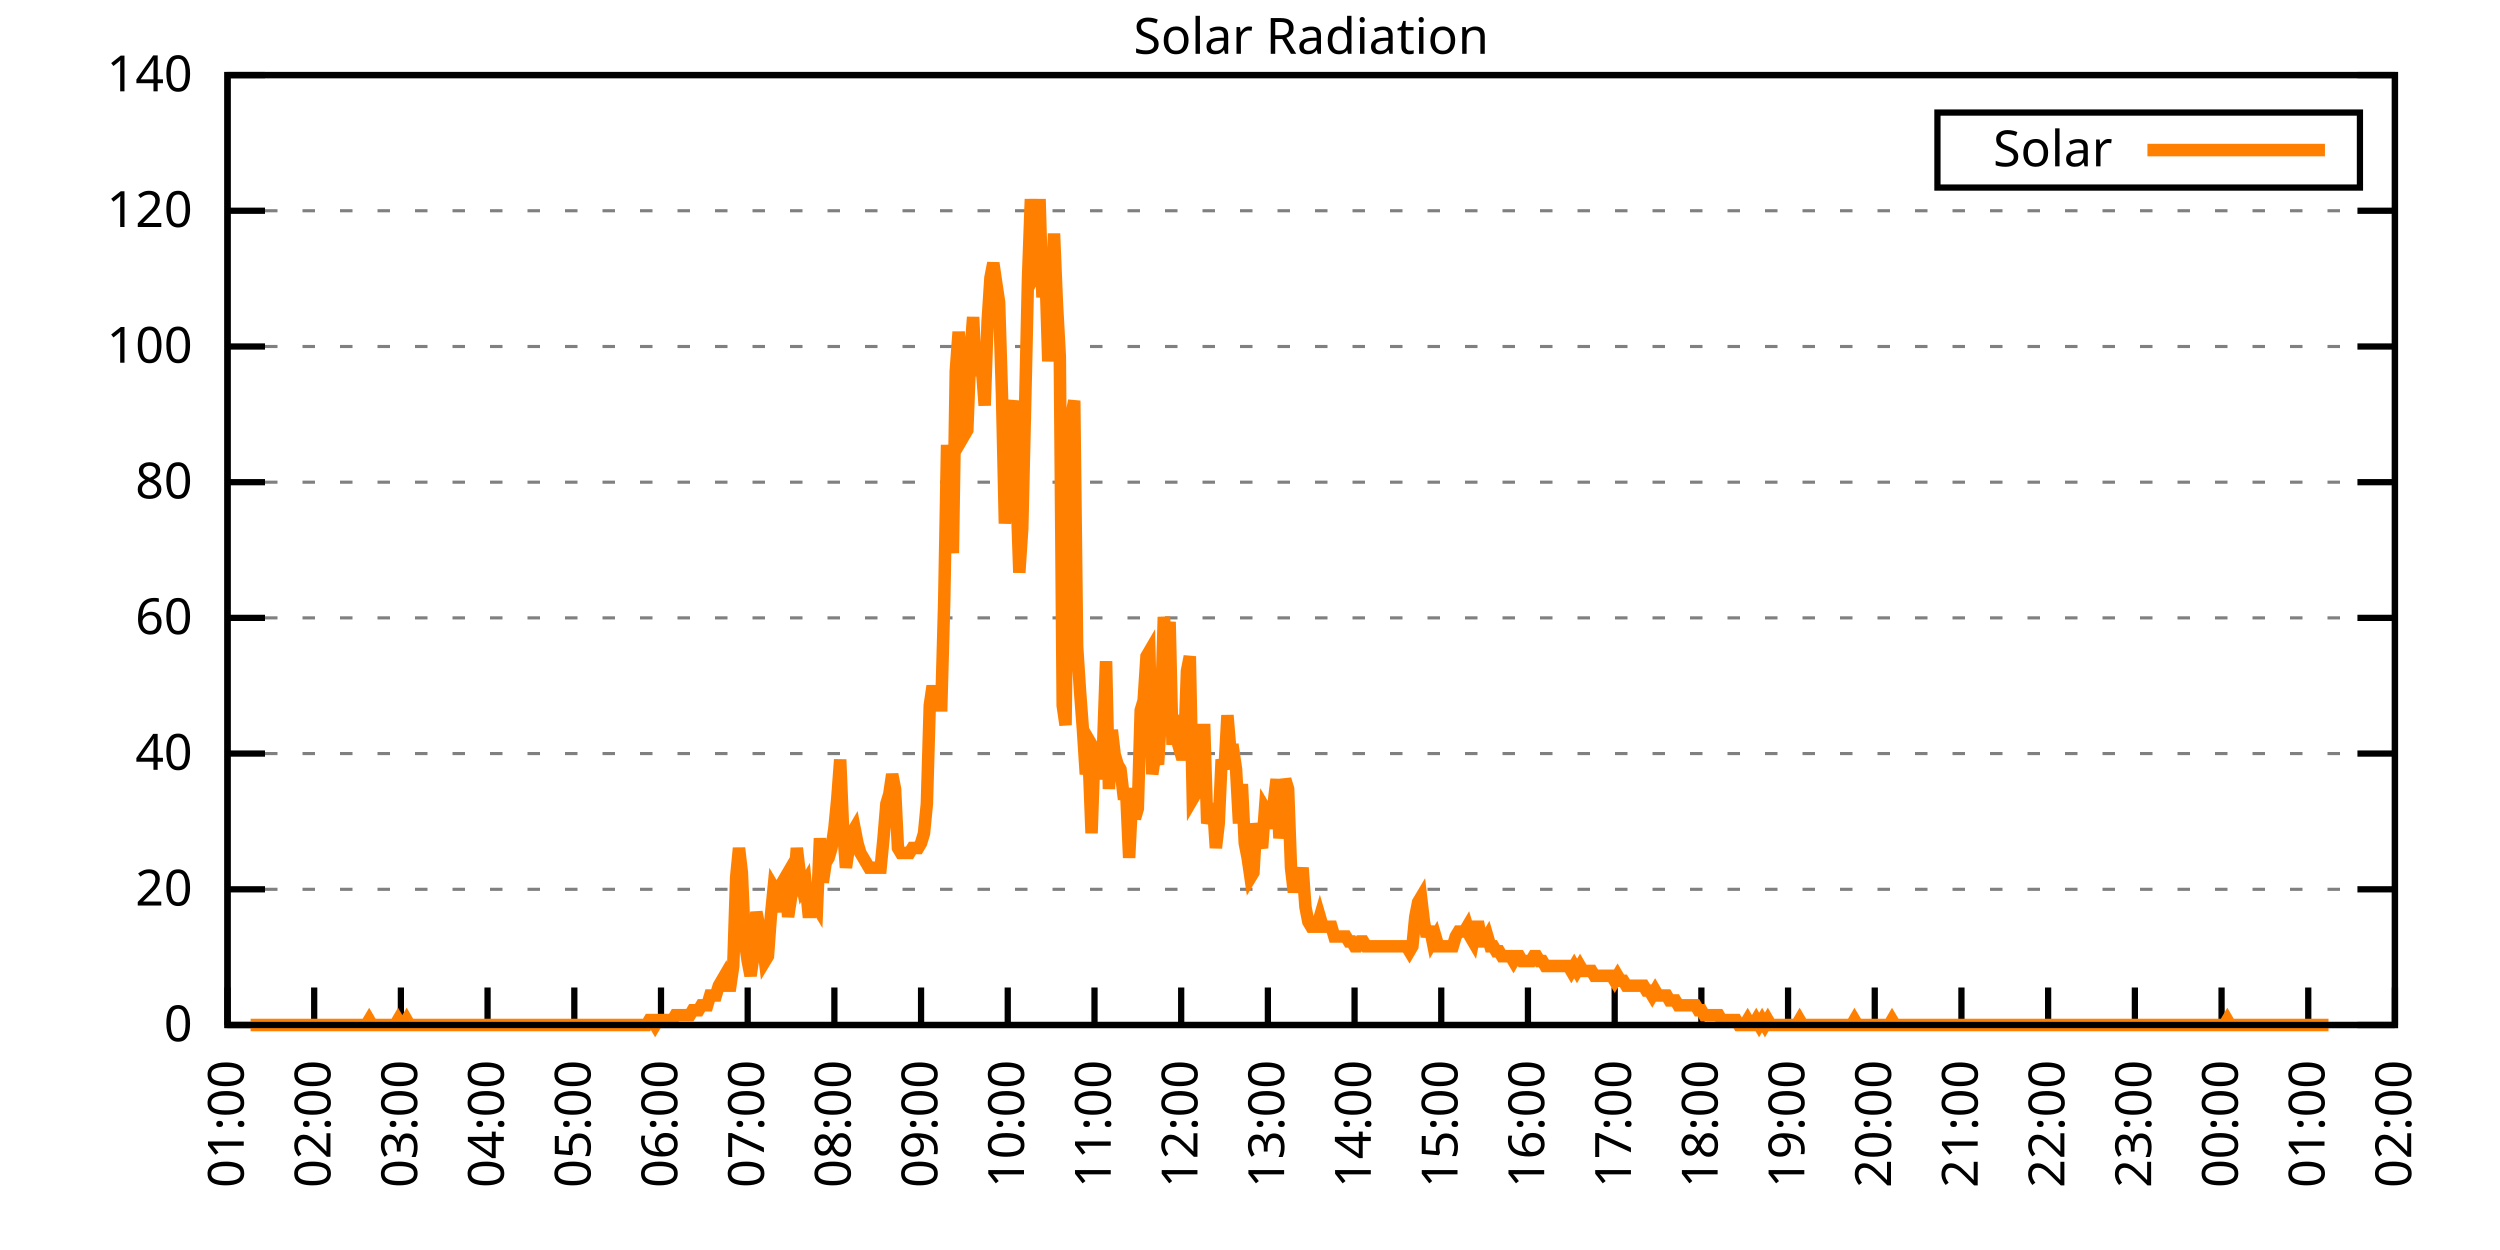
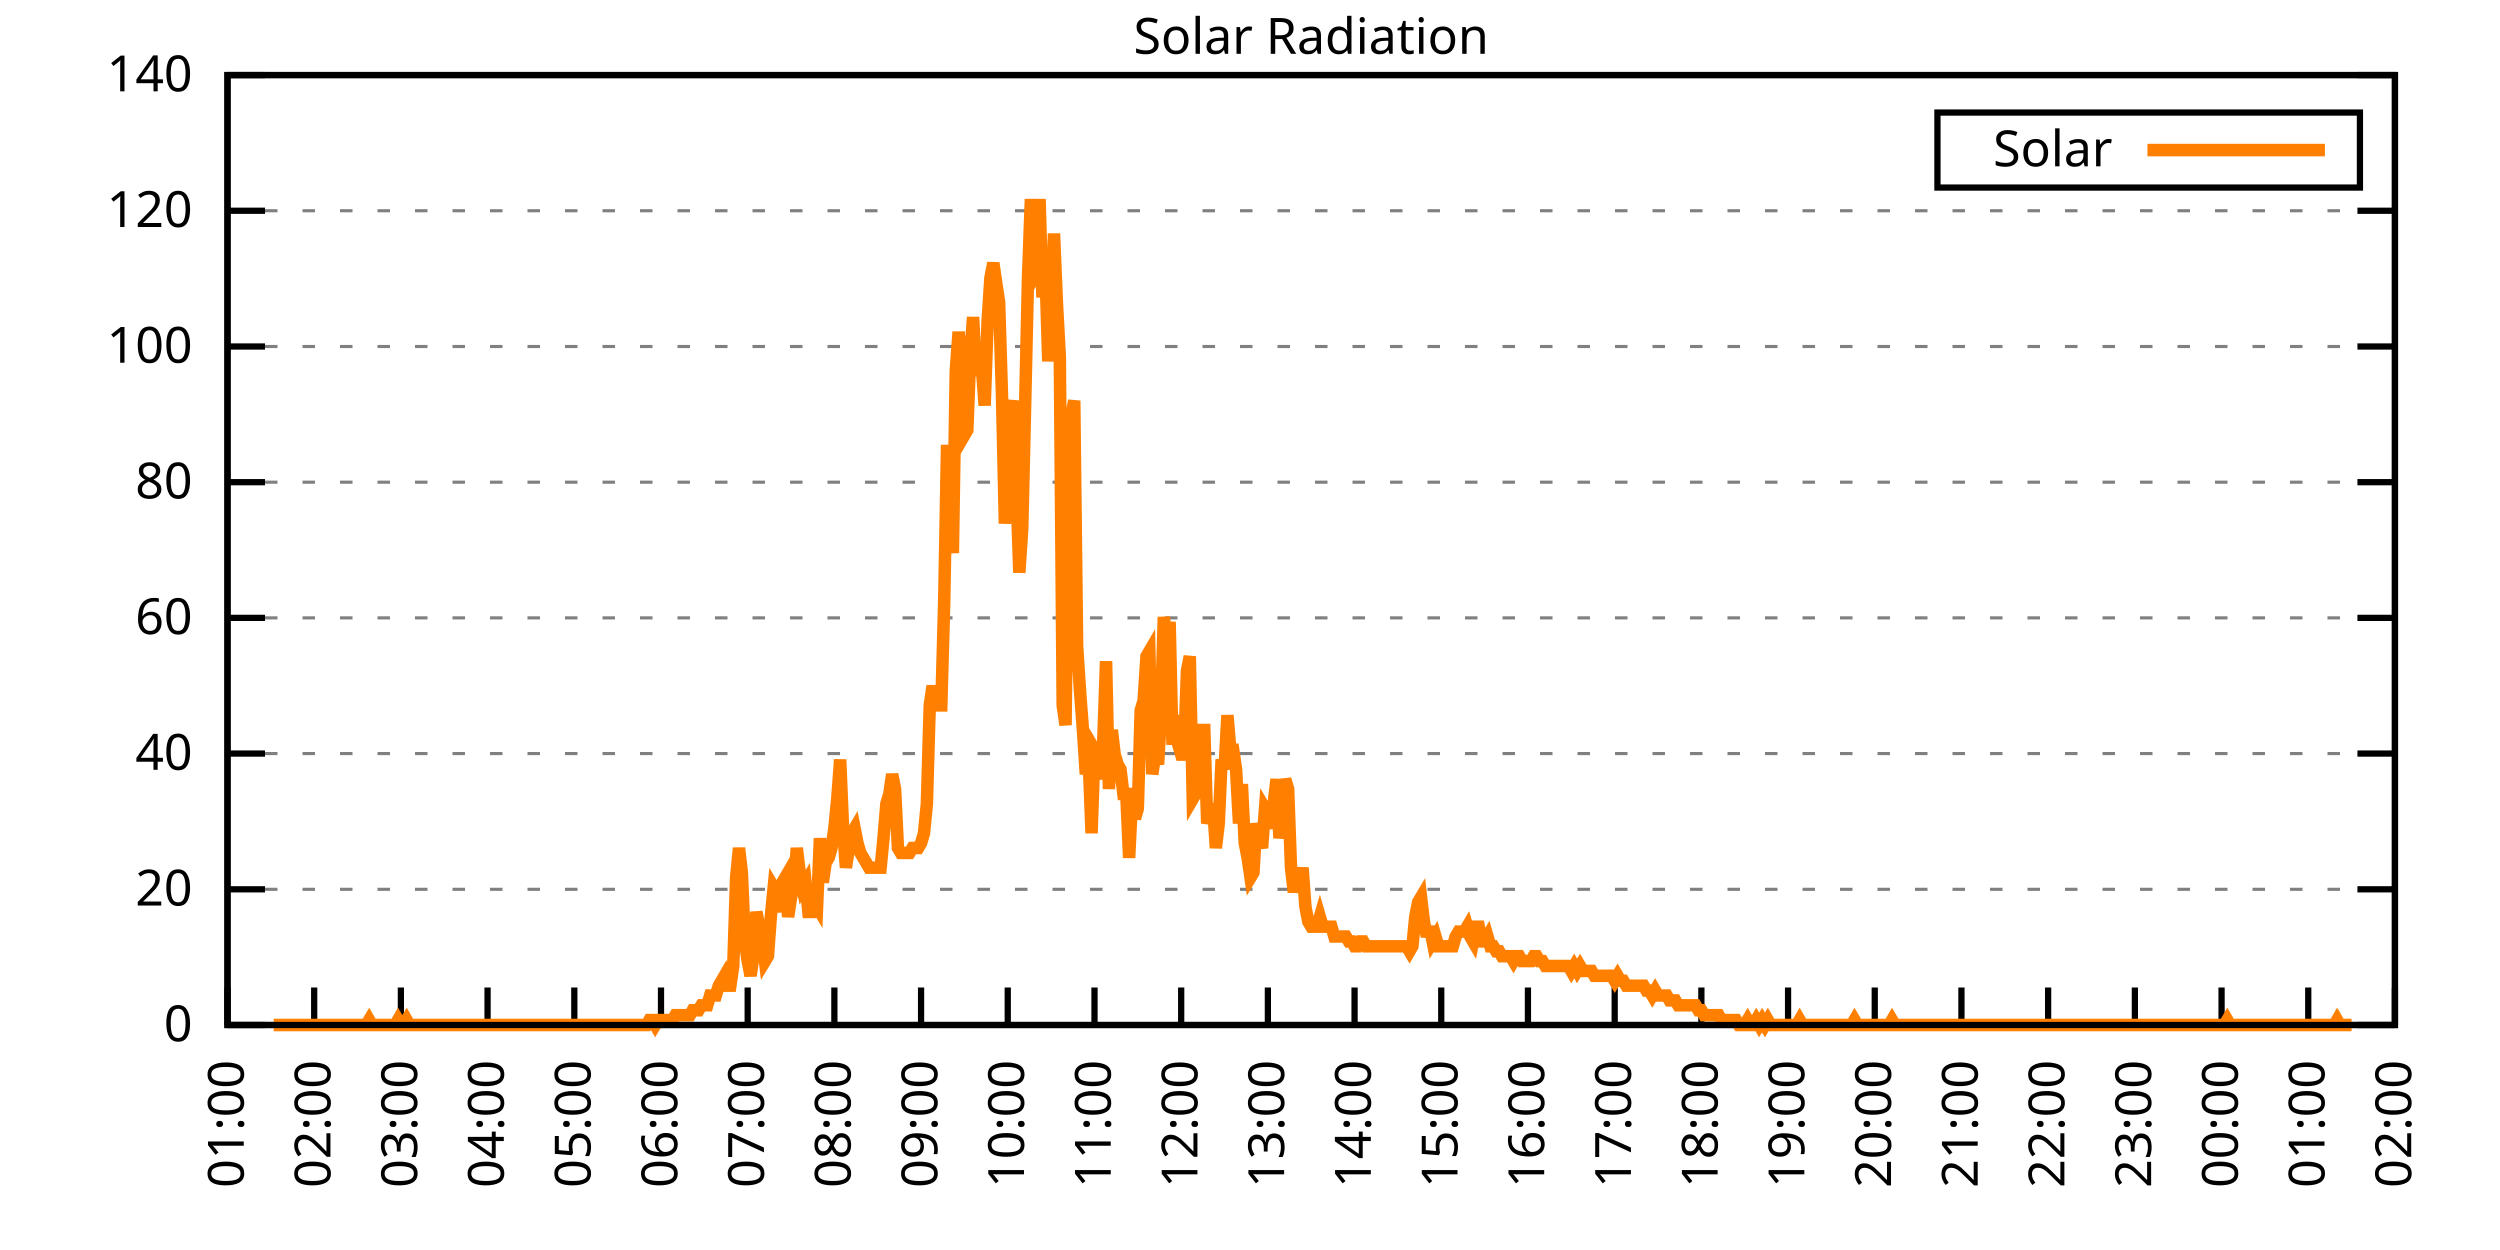
<svg xmlns="http://www.w3.org/2000/svg" xmlns:xlink="http://www.w3.org/1999/xlink" width="400" height="200" viewBox="0 0 400 200">
  <g id="gnuplot_canvas">
    <rect x="0" y="0" width="400" height="200" fill="none" />
    <defs>
      <circle id="gpDot" r="0.5" stroke-width="0.5" stroke="currentColor" />
      <path id="gpPt0" stroke-width="0.333" stroke="currentColor" d="M-1,0 h2 M0,-1 v2" />
      <path id="gpPt1" stroke-width="0.333" stroke="currentColor" d="M-1,-1 L1,1 M1,-1 L-1,1" />
      <path id="gpPt2" stroke-width="0.333" stroke="currentColor" d="M-1,0 L1,0 M0,-1 L0,1 M-1,-1 L1,1 M-1,1 L1,-1" />
      <rect id="gpPt3" stroke-width="0.333" stroke="currentColor" x="-1" y="-1" width="2" height="2" />
      <rect id="gpPt4" stroke-width="0.333" stroke="currentColor" fill="currentColor" x="-1" y="-1" width="2" height="2" />
      <circle id="gpPt5" stroke-width="0.333" stroke="currentColor" cx="0" cy="0" r="1" />
      <use xlink:href="#gpPt5" id="gpPt6" fill="currentColor" stroke="none" />
      <path id="gpPt7" stroke-width="0.333" stroke="currentColor" d="M0,-1.33 L-1.33,0.67 L1.33,0.67 z" />
      <use xlink:href="#gpPt7" id="gpPt8" fill="currentColor" stroke="none" />
      <use xlink:href="#gpPt7" id="gpPt9" stroke="currentColor" transform="rotate(180)" />
      <use xlink:href="#gpPt9" id="gpPt10" fill="currentColor" stroke="none" />
      <use xlink:href="#gpPt3" id="gpPt11" stroke="currentColor" transform="rotate(45)" />
      <use xlink:href="#gpPt11" id="gpPt12" fill="currentColor" stroke="none" />
      <path id="gpPt13" stroke-width="0.333" stroke="currentColor" d="M0,1.330 L1.265,0.411 L0.782,-1.067 L-0.782,-1.076 L-1.265,0.411 z" />
      <use xlink:href="#gpPt13" id="gpPt14" fill="currentColor" stroke="none" />
      <filter id="textbox" filterUnits="objectBoundingBox" x="0" y="0" height="1" width="1">
        <feFlood flood-color="white" flood-opacity="1" result="bgnd" />
        <feComposite in="SourceGraphic" in2="bgnd" operator="atop" />
      </filter>
      <filter id="greybox" filterUnits="objectBoundingBox" x="0" y="0" height="1" width="1">
        <feFlood flood-color="lightgrey" flood-opacity="1" result="grey" />
        <feComposite in="SourceGraphic" in2="grey" operator="atop" />
      </filter>
    </defs>
    <g fill="none" color="white" stroke="currentColor" stroke-width="1.00" stroke-linecap="butt" stroke-linejoin="miter">
</g>
    <g fill="none" color="black" stroke="currentColor" stroke-width="1.00" stroke-linecap="butt" stroke-linejoin="miter">
      <g stroke="none" shape-rendering="crispEdges">
        <polygon fill="rgb(255, 255, 255)" points="36.40,164.00 383.18,164.00 383.18,12.02 36.40,12.02 " />
      </g>
    </g>
    <g fill="none" color="black" stroke="currentColor" stroke-width="1.00" stroke-linecap="butt" stroke-linejoin="miter">
</g>
    <g fill="none" color="black" stroke="black" stroke-width="0.50" stroke-linecap="butt" stroke-linejoin="miter">
</g>
    <g fill="none" color="gray" stroke="currentColor" stroke-width="0.50" stroke-linecap="butt" stroke-linejoin="miter">
      <path stroke="gray" stroke-dasharray="2,4" class="gridline" d="M36.40,164.00 L383.19,164.00  " />
    </g>
    <g fill="none" color="gray" stroke="gray" stroke-width="1.00" stroke-linecap="butt" stroke-linejoin="miter">
</g>
    <g fill="none" color="black" stroke="currentColor" stroke-width="1.00" stroke-linecap="butt" stroke-linejoin="miter">
      <path stroke="black" d="M36.40,164.00 L42.40,164.00 M383.19,164.00 L377.19,164.00  " />
      <g transform="translate(30.80,166.60)" stroke="none" fill="black" font-family="Sans" font-size="8.00" text-anchor="end">
        <text>
          <tspan font-family="Sans"> 0</tspan>
        </text>
      </g>
    </g>
    <g fill="none" color="black" stroke="currentColor" stroke-width="1.00" stroke-linecap="butt" stroke-linejoin="miter">
</g>
    <g fill="none" color="black" stroke="black" stroke-width="0.50" stroke-linecap="butt" stroke-linejoin="miter">
</g>
    <g fill="none" color="gray" stroke="currentColor" stroke-width="0.50" stroke-linecap="butt" stroke-linejoin="miter">
      <path stroke="gray" stroke-dasharray="2,4" class="gridline" d="M36.40,142.29 L383.19,142.29  " />
    </g>
    <g fill="none" color="gray" stroke="gray" stroke-width="1.00" stroke-linecap="butt" stroke-linejoin="miter">
</g>
    <g fill="none" color="black" stroke="currentColor" stroke-width="1.00" stroke-linecap="butt" stroke-linejoin="miter">
      <path stroke="black" d="M36.40,142.29 L42.40,142.29 M383.19,142.29 L377.19,142.29  " />
      <g transform="translate(30.80,144.89)" stroke="none" fill="black" font-family="Sans" font-size="8.00" text-anchor="end">
        <text>
          <tspan font-family="Sans"> 20</tspan>
        </text>
      </g>
    </g>
    <g fill="none" color="black" stroke="currentColor" stroke-width="1.00" stroke-linecap="butt" stroke-linejoin="miter">
</g>
    <g fill="none" color="black" stroke="black" stroke-width="0.50" stroke-linecap="butt" stroke-linejoin="miter">
</g>
    <g fill="none" color="gray" stroke="currentColor" stroke-width="0.50" stroke-linecap="butt" stroke-linejoin="miter">
      <path stroke="gray" stroke-dasharray="2,4" class="gridline" d="M36.40,120.57 L383.19,120.57  " />
    </g>
    <g fill="none" color="gray" stroke="gray" stroke-width="1.00" stroke-linecap="butt" stroke-linejoin="miter">
</g>
    <g fill="none" color="black" stroke="currentColor" stroke-width="1.00" stroke-linecap="butt" stroke-linejoin="miter">
      <path stroke="black" d="M36.40,120.57 L42.40,120.57 M383.19,120.57 L377.19,120.57  " />
      <g transform="translate(30.80,123.17)" stroke="none" fill="black" font-family="Sans" font-size="8.00" text-anchor="end">
        <text>
          <tspan font-family="Sans"> 40</tspan>
        </text>
      </g>
    </g>
    <g fill="none" color="black" stroke="currentColor" stroke-width="1.00" stroke-linecap="butt" stroke-linejoin="miter">
</g>
    <g fill="none" color="black" stroke="black" stroke-width="0.50" stroke-linecap="butt" stroke-linejoin="miter">
</g>
    <g fill="none" color="gray" stroke="currentColor" stroke-width="0.50" stroke-linecap="butt" stroke-linejoin="miter">
      <path stroke="gray" stroke-dasharray="2,4" class="gridline" d="M36.40,98.86 L383.19,98.86  " />
    </g>
    <g fill="none" color="gray" stroke="gray" stroke-width="1.00" stroke-linecap="butt" stroke-linejoin="miter">
</g>
    <g fill="none" color="black" stroke="currentColor" stroke-width="1.00" stroke-linecap="butt" stroke-linejoin="miter">
      <path stroke="black" d="M36.40,98.86 L42.40,98.86 M383.19,98.86 L377.19,98.86  " />
      <g transform="translate(30.80,101.46)" stroke="none" fill="black" font-family="Sans" font-size="8.00" text-anchor="end">
        <text>
          <tspan font-family="Sans"> 60</tspan>
        </text>
      </g>
    </g>
    <g fill="none" color="black" stroke="currentColor" stroke-width="1.00" stroke-linecap="butt" stroke-linejoin="miter">
</g>
    <g fill="none" color="black" stroke="black" stroke-width="0.50" stroke-linecap="butt" stroke-linejoin="miter">
</g>
    <g fill="none" color="gray" stroke="currentColor" stroke-width="0.50" stroke-linecap="butt" stroke-linejoin="miter">
      <path stroke="gray" stroke-dasharray="2,4" class="gridline" d="M36.40,77.15 L383.19,77.15  " />
    </g>
    <g fill="none" color="gray" stroke="gray" stroke-width="1.00" stroke-linecap="butt" stroke-linejoin="miter">
</g>
    <g fill="none" color="black" stroke="currentColor" stroke-width="1.00" stroke-linecap="butt" stroke-linejoin="miter">
      <path stroke="black" d="M36.40,77.15 L42.40,77.15 M383.19,77.15 L377.19,77.15  " />
      <g transform="translate(30.80,79.75)" stroke="none" fill="black" font-family="Sans" font-size="8.00" text-anchor="end">
        <text>
          <tspan font-family="Sans"> 80</tspan>
        </text>
      </g>
    </g>
    <g fill="none" color="black" stroke="currentColor" stroke-width="1.00" stroke-linecap="butt" stroke-linejoin="miter">
</g>
    <g fill="none" color="black" stroke="black" stroke-width="0.50" stroke-linecap="butt" stroke-linejoin="miter">
</g>
    <g fill="none" color="gray" stroke="currentColor" stroke-width="0.50" stroke-linecap="butt" stroke-linejoin="miter">
      <path stroke="gray" stroke-dasharray="2,4" class="gridline" d="M36.40,55.44 L383.19,55.44  " />
    </g>
    <g fill="none" color="gray" stroke="gray" stroke-width="1.00" stroke-linecap="butt" stroke-linejoin="miter">
</g>
    <g fill="none" color="black" stroke="currentColor" stroke-width="1.00" stroke-linecap="butt" stroke-linejoin="miter">
      <path stroke="black" d="M36.40,55.44 L42.40,55.44 M383.19,55.44 L377.19,55.44  " />
      <g transform="translate(30.80,58.04)" stroke="none" fill="black" font-family="Sans" font-size="8.00" text-anchor="end">
        <text>
          <tspan font-family="Sans"> 100</tspan>
        </text>
      </g>
    </g>
    <g fill="none" color="black" stroke="currentColor" stroke-width="1.00" stroke-linecap="butt" stroke-linejoin="miter">
</g>
    <g fill="none" color="black" stroke="black" stroke-width="0.50" stroke-linecap="butt" stroke-linejoin="miter">
</g>
    <g fill="none" color="gray" stroke="currentColor" stroke-width="0.50" stroke-linecap="butt" stroke-linejoin="miter">
      <path stroke="gray" stroke-dasharray="2,4" class="gridline" d="M36.40,33.72 L383.19,33.72  " />
    </g>
    <g fill="none" color="gray" stroke="gray" stroke-width="1.00" stroke-linecap="butt" stroke-linejoin="miter">
</g>
    <g fill="none" color="black" stroke="currentColor" stroke-width="1.00" stroke-linecap="butt" stroke-linejoin="miter">
      <path stroke="black" d="M36.40,33.72 L42.40,33.72 M383.19,33.72 L377.19,33.72  " />
      <g transform="translate(30.80,36.32)" stroke="none" fill="black" font-family="Sans" font-size="8.00" text-anchor="end">
        <text>
          <tspan font-family="Sans"> 120</tspan>
        </text>
      </g>
    </g>
    <g fill="none" color="black" stroke="currentColor" stroke-width="1.00" stroke-linecap="butt" stroke-linejoin="miter">
</g>
    <g fill="none" color="black" stroke="black" stroke-width="0.50" stroke-linecap="butt" stroke-linejoin="miter">
</g>
    <g fill="none" color="gray" stroke="currentColor" stroke-width="0.50" stroke-linecap="butt" stroke-linejoin="miter">
      <path stroke="gray" stroke-dasharray="2,4" class="gridline" d="M36.40,12.01 L383.19,12.01  " />
    </g>
    <g fill="none" color="gray" stroke="gray" stroke-width="1.00" stroke-linecap="butt" stroke-linejoin="miter">
</g>
    <g fill="none" color="black" stroke="currentColor" stroke-width="1.00" stroke-linecap="butt" stroke-linejoin="miter">
      <path stroke="black" d="M36.40,12.01 L42.40,12.01 M383.19,12.01 L377.19,12.01  " />
      <g transform="translate(30.80,14.61)" stroke="none" fill="black" font-family="Sans" font-size="8.00" text-anchor="end">
        <text>
          <tspan font-family="Sans"> 140</tspan>
        </text>
      </g>
    </g>
    <g fill="none" color="black" stroke="currentColor" stroke-width="1.00" stroke-linecap="butt" stroke-linejoin="miter">
      <path stroke="black" d="M36.40,164.00 L36.40,158.00  " />
      <g transform="translate(39.00,169.60) rotate(270.00)" stroke="none" fill="black" font-family="Sans" font-size="8.00" text-anchor="end">
        <text>
          <tspan font-family="Sans">01:00</tspan>
        </text>
      </g>
    </g>
    <g fill="none" color="black" stroke="currentColor" stroke-width="1.00" stroke-linecap="butt" stroke-linejoin="miter">
      <path stroke="black" d="M50.27,164.00 L50.27,158.00  " />
      <g transform="translate(52.87,169.60) rotate(270.00)" stroke="none" fill="black" font-family="Sans" font-size="8.00" text-anchor="end">
        <text>
          <tspan font-family="Sans">02:00</tspan>
        </text>
      </g>
    </g>
    <g fill="none" color="black" stroke="currentColor" stroke-width="1.00" stroke-linecap="butt" stroke-linejoin="miter">
      <path stroke="black" d="M64.14,164.00 L64.14,158.00  " />
      <g transform="translate(66.74,169.60) rotate(270.00)" stroke="none" fill="black" font-family="Sans" font-size="8.00" text-anchor="end">
        <text>
          <tspan font-family="Sans">03:00</tspan>
        </text>
      </g>
    </g>
    <g fill="none" color="black" stroke="currentColor" stroke-width="1.00" stroke-linecap="butt" stroke-linejoin="miter">
      <path stroke="black" d="M78.01,164.00 L78.01,158.00  " />
      <g transform="translate(80.61,169.60) rotate(270.00)" stroke="none" fill="black" font-family="Sans" font-size="8.00" text-anchor="end">
        <text>
          <tspan font-family="Sans">04:00</tspan>
        </text>
      </g>
    </g>
    <g fill="none" color="black" stroke="currentColor" stroke-width="1.00" stroke-linecap="butt" stroke-linejoin="miter">
      <path stroke="black" d="M91.89,164.00 L91.89,158.00  " />
      <g transform="translate(94.49,169.60) rotate(270.00)" stroke="none" fill="black" font-family="Sans" font-size="8.00" text-anchor="end">
        <text>
          <tspan font-family="Sans">05:00</tspan>
        </text>
      </g>
    </g>
    <g fill="none" color="black" stroke="currentColor" stroke-width="1.00" stroke-linecap="butt" stroke-linejoin="miter">
      <path stroke="black" d="M105.76,164.00 L105.76,158.00  " />
      <g transform="translate(108.36,169.60) rotate(270.00)" stroke="none" fill="black" font-family="Sans" font-size="8.00" text-anchor="end">
        <text>
          <tspan font-family="Sans">06:00</tspan>
        </text>
      </g>
    </g>
    <g fill="none" color="black" stroke="currentColor" stroke-width="1.00" stroke-linecap="butt" stroke-linejoin="miter">
      <path stroke="black" d="M119.63,164.00 L119.63,158.00  " />
      <g transform="translate(122.23,169.60) rotate(270.00)" stroke="none" fill="black" font-family="Sans" font-size="8.00" text-anchor="end">
        <text>
          <tspan font-family="Sans">07:00</tspan>
        </text>
      </g>
    </g>
    <g fill="none" color="black" stroke="currentColor" stroke-width="1.00" stroke-linecap="butt" stroke-linejoin="miter">
      <path stroke="black" d="M133.50,164.00 L133.50,158.00  " />
      <g transform="translate(136.10,169.60) rotate(270.00)" stroke="none" fill="black" font-family="Sans" font-size="8.00" text-anchor="end">
        <text>
          <tspan font-family="Sans">08:00</tspan>
        </text>
      </g>
    </g>
    <g fill="none" color="black" stroke="currentColor" stroke-width="1.00" stroke-linecap="butt" stroke-linejoin="miter">
      <path stroke="black" d="M147.37,164.00 L147.37,158.00  " />
      <g transform="translate(149.97,169.60) rotate(270.00)" stroke="none" fill="black" font-family="Sans" font-size="8.00" text-anchor="end">
        <text>
          <tspan font-family="Sans">09:00</tspan>
        </text>
      </g>
    </g>
    <g fill="none" color="black" stroke="currentColor" stroke-width="1.00" stroke-linecap="butt" stroke-linejoin="miter">
      <path stroke="black" d="M161.24,164.00 L161.24,158.00  " />
      <g transform="translate(163.84,169.60) rotate(270.00)" stroke="none" fill="black" font-family="Sans" font-size="8.00" text-anchor="end">
        <text>
          <tspan font-family="Sans">10:00</tspan>
        </text>
      </g>
    </g>
    <g fill="none" color="black" stroke="currentColor" stroke-width="1.00" stroke-linecap="butt" stroke-linejoin="miter">
      <path stroke="black" d="M175.12,164.00 L175.12,158.00  " />
      <g transform="translate(177.72,169.60) rotate(270.00)" stroke="none" fill="black" font-family="Sans" font-size="8.00" text-anchor="end">
        <text>
          <tspan font-family="Sans">11:00</tspan>
        </text>
      </g>
    </g>
    <g fill="none" color="black" stroke="currentColor" stroke-width="1.00" stroke-linecap="butt" stroke-linejoin="miter">
      <path stroke="black" d="M188.99,164.00 L188.99,158.00  " />
      <g transform="translate(191.59,169.60) rotate(270.00)" stroke="none" fill="black" font-family="Sans" font-size="8.00" text-anchor="end">
        <text>
          <tspan font-family="Sans">12:00</tspan>
        </text>
      </g>
    </g>
    <g fill="none" color="black" stroke="currentColor" stroke-width="1.00" stroke-linecap="butt" stroke-linejoin="miter">
      <path stroke="black" d="M202.86,164.00 L202.86,158.00  " />
      <g transform="translate(205.46,169.60) rotate(270.00)" stroke="none" fill="black" font-family="Sans" font-size="8.00" text-anchor="end">
        <text>
          <tspan font-family="Sans">13:00</tspan>
        </text>
      </g>
    </g>
    <g fill="none" color="black" stroke="currentColor" stroke-width="1.00" stroke-linecap="butt" stroke-linejoin="miter">
      <path stroke="black" d="M216.73,164.00 L216.73,158.00  " />
      <g transform="translate(219.33,169.60) rotate(270.00)" stroke="none" fill="black" font-family="Sans" font-size="8.00" text-anchor="end">
        <text>
          <tspan font-family="Sans">14:00</tspan>
        </text>
      </g>
    </g>
    <g fill="none" color="black" stroke="currentColor" stroke-width="1.00" stroke-linecap="butt" stroke-linejoin="miter">
      <path stroke="black" d="M230.60,164.00 L230.60,158.00  " />
      <g transform="translate(233.20,169.60) rotate(270.00)" stroke="none" fill="black" font-family="Sans" font-size="8.00" text-anchor="end">
        <text>
          <tspan font-family="Sans">15:00</tspan>
        </text>
      </g>
    </g>
    <g fill="none" color="black" stroke="currentColor" stroke-width="1.00" stroke-linecap="butt" stroke-linejoin="miter">
      <path stroke="black" d="M244.47,164.00 L244.47,158.00  " />
      <g transform="translate(247.07,169.60) rotate(270.00)" stroke="none" fill="black" font-family="Sans" font-size="8.00" text-anchor="end">
        <text>
          <tspan font-family="Sans">16:00</tspan>
        </text>
      </g>
    </g>
    <g fill="none" color="black" stroke="currentColor" stroke-width="1.00" stroke-linecap="butt" stroke-linejoin="miter">
      <path stroke="black" d="M258.35,164.00 L258.35,158.00  " />
      <g transform="translate(260.95,169.60) rotate(270.00)" stroke="none" fill="black" font-family="Sans" font-size="8.00" text-anchor="end">
        <text>
          <tspan font-family="Sans">17:00</tspan>
        </text>
      </g>
    </g>
    <g fill="none" color="black" stroke="currentColor" stroke-width="1.00" stroke-linecap="butt" stroke-linejoin="miter">
      <path stroke="black" d="M272.22,164.00 L272.22,158.00  " />
      <g transform="translate(274.82,169.60) rotate(270.00)" stroke="none" fill="black" font-family="Sans" font-size="8.00" text-anchor="end">
        <text>
          <tspan font-family="Sans">18:00</tspan>
        </text>
      </g>
    </g>
    <g fill="none" color="black" stroke="currentColor" stroke-width="1.00" stroke-linecap="butt" stroke-linejoin="miter">
      <path stroke="black" d="M286.09,164.00 L286.09,158.00  " />
      <g transform="translate(288.69,169.60) rotate(270.00)" stroke="none" fill="black" font-family="Sans" font-size="8.00" text-anchor="end">
        <text>
          <tspan font-family="Sans">19:00</tspan>
        </text>
      </g>
    </g>
    <g fill="none" color="black" stroke="currentColor" stroke-width="1.00" stroke-linecap="butt" stroke-linejoin="miter">
      <path stroke="black" d="M299.96,164.00 L299.96,158.00  " />
      <g transform="translate(302.56,169.60) rotate(270.00)" stroke="none" fill="black" font-family="Sans" font-size="8.00" text-anchor="end">
        <text>
          <tspan font-family="Sans">20:00</tspan>
        </text>
      </g>
    </g>
    <g fill="none" color="black" stroke="currentColor" stroke-width="1.00" stroke-linecap="butt" stroke-linejoin="miter">
      <path stroke="black" d="M313.83,164.00 L313.83,158.00  " />
      <g transform="translate(316.43,169.60) rotate(270.00)" stroke="none" fill="black" font-family="Sans" font-size="8.00" text-anchor="end">
        <text>
          <tspan font-family="Sans">21:00</tspan>
        </text>
      </g>
    </g>
    <g fill="none" color="black" stroke="currentColor" stroke-width="1.00" stroke-linecap="butt" stroke-linejoin="miter">
      <path stroke="black" d="M327.70,164.00 L327.70,158.00  " />
      <g transform="translate(330.30,169.60) rotate(270.00)" stroke="none" fill="black" font-family="Sans" font-size="8.00" text-anchor="end">
        <text>
          <tspan font-family="Sans">22:00</tspan>
        </text>
      </g>
    </g>
    <g fill="none" color="black" stroke="currentColor" stroke-width="1.00" stroke-linecap="butt" stroke-linejoin="miter">
      <path stroke="black" d="M341.58,164.00 L341.58,158.00  " />
      <g transform="translate(344.18,169.60) rotate(270.00)" stroke="none" fill="black" font-family="Sans" font-size="8.00" text-anchor="end">
        <text>
          <tspan font-family="Sans">23:00</tspan>
        </text>
      </g>
    </g>
    <g fill="none" color="black" stroke="currentColor" stroke-width="1.00" stroke-linecap="butt" stroke-linejoin="miter">
      <path stroke="black" d="M355.45,164.00 L355.45,158.00  " />
      <g transform="translate(358.05,169.60) rotate(270.00)" stroke="none" fill="black" font-family="Sans" font-size="8.00" text-anchor="end">
        <text>
          <tspan font-family="Sans">00:00</tspan>
        </text>
      </g>
    </g>
    <g fill="none" color="black" stroke="currentColor" stroke-width="1.00" stroke-linecap="butt" stroke-linejoin="miter">
      <path stroke="black" d="M369.32,164.00 L369.32,158.00  " />
      <g transform="translate(371.92,169.60) rotate(270.00)" stroke="none" fill="black" font-family="Sans" font-size="8.00" text-anchor="end">
        <text>
          <tspan font-family="Sans">01:00</tspan>
        </text>
      </g>
    </g>
    <g fill="none" color="black" stroke="currentColor" stroke-width="1.00" stroke-linecap="butt" stroke-linejoin="miter">
      <path stroke="black" d="M383.19,164.00 L383.19,158.00  " />
      <g transform="translate(385.79,169.60) rotate(270.00)" stroke="none" fill="black" font-family="Sans" font-size="8.00" text-anchor="end">
        <text>
          <tspan font-family="Sans">02:00</tspan>
        </text>
      </g>
    </g>
    <g fill="none" color="black" stroke="currentColor" stroke-width="1.00" stroke-linecap="butt" stroke-linejoin="miter">
</g>
    <g fill="none" color="black" stroke="currentColor" stroke-width="1.00" stroke-linecap="butt" stroke-linejoin="miter">
      <path stroke="black" d="M36.40,12.01 L36.40,164.00 L383.19,164.00 L383.19,12.01 L36.40,12.01 Z  " />
    </g>
    <g fill="none" color="black" stroke="currentColor" stroke-width="1.00" stroke-linecap="butt" stroke-linejoin="miter">
</g>
    <g fill="none" color="black" stroke="currentColor" stroke-width="1.00" stroke-linecap="butt" stroke-linejoin="miter">
      <path stroke="black" d="M309.99,30.01 L309.99,18.01 L377.59,18.01 L377.59,30.01 L309.99,30.01 Z  " />
    </g>
    <g id="Solar_Radiation_plot_1">
      <g fill="none" color="white" stroke="black" stroke-width="2.00" stroke-linecap="butt" stroke-linejoin="miter">
</g>
      <g fill="none" color="black" stroke="currentColor" stroke-width="2.00" stroke-linecap="butt" stroke-linejoin="miter">
        <g transform="translate(337.99,26.61)" stroke="none" fill="black" font-family="Sans" font-size="8.00" text-anchor="end">
          <text>
            <tspan font-family="Sans">Solar</tspan>
          </text>
        </g>
      </g>
      <g fill="none" color="black" stroke="currentColor" stroke-width="2.00" stroke-linecap="butt" stroke-linejoin="miter">
-         <path stroke="rgb(255, 127,   0)" d="M343.59,24.01 L371.99,24.01 M40.10,164.00 L40.56,164.00 L41.02,164.00 L41.49,164.00 L41.95,164.00 L42.41,164.00   L42.87,164.00 L43.34,164.00 L43.80,164.00 L44.26,164.00 L44.72,164.00 L45.19,164.00 L45.65,164.00 L46.11,164.00   L46.57,164.00 L47.03,164.00 L47.50,164.00 L47.96,164.00 L48.42,164.00 L48.88,164.00 L49.35,164.00 L49.81,164.00   L50.27,164.00 L50.73,164.00 L51.20,164.00 L51.66,164.00 L52.12,164.00 L52.58,164.00 L53.05,164.00 L53.51,164.00   L53.97,164.00 L54.43,164.00 L54.90,164.00 L55.36,164.00 L55.82,164.00 L56.28,164.00 L56.75,164.00 L57.21,164.00   L57.67,164.00 L58.13,164.00 L58.59,164.00 L59.06,163.21 L59.52,164.00 L59.98,164.00 L60.44,164.00 L60.91,164.00   L61.37,164.00 L61.83,164.00 L62.29,164.00 L62.76,164.00 L63.22,164.00 L63.68,163.21 L64.14,164.00 L64.61,164.00   L65.07,163.21 L65.53,164.00 L65.99,164.00 L66.46,164.00 L66.92,164.00 L67.38,164.00 L67.84,164.00 L68.30,164.00   L68.77,164.00 L69.23,164.00 L69.69,164.00 L70.15,164.00 L70.62,164.00 L71.08,164.00 L71.54,164.00 L72.00,164.00   L72.47,164.00 L72.93,164.00 L73.39,164.00 L73.85,164.00 L74.32,164.00 L74.78,164.00 L75.24,164.00 L75.70,164.00   L76.17,164.00 L76.63,164.00 L77.09,164.00 L77.55,164.00 L78.01,164.00 L78.48,164.00 L78.94,164.00 L79.40,164.00   L79.86,164.00 L80.33,164.00 L80.79,164.00 L81.25,164.00 L81.71,164.00 L82.18,164.00 L82.64,164.00 L83.10,164.00   L83.56,164.00 L84.03,164.00 L84.49,164.00 L84.95,164.00 L85.41,164.00 L85.88,164.00 L86.34,164.00 L86.80,164.00   L87.26,164.00 L87.72,164.00 L88.19,164.00 L88.65,164.00 L89.11,164.00 L89.57,164.00 L90.04,164.00 L90.50,164.00   L90.96,164.00 L91.42,164.00 L91.89,164.00 L92.35,164.00 L92.81,164.00 L93.27,164.00 L93.74,164.00 L94.20,164.00   L94.66,164.00 L95.12,164.00 L95.59,164.00 L96.05,164.00 L96.51,164.00 L96.97,164.00 L97.44,164.00 L97.90,164.00   L98.36,164.00 L98.82,164.00 L99.28,164.00 L99.75,164.00 L100.21,164.00 L100.67,164.00 L101.13,164.00 L101.60,164.00   L102.06,164.00 L102.52,164.00 L102.98,164.00 L103.45,164.00 L103.91,163.21 L104.37,163.21 L104.83,164.00 L105.30,163.21   L105.76,163.21 L106.22,163.21 L106.68,163.21 L107.15,163.21 L107.61,163.21 L108.07,162.43 L108.53,162.43 L108.99,162.43   L109.46,162.43 L109.92,162.43 L110.38,162.43 L110.84,161.64 L111.31,161.64 L111.77,161.64 L112.23,160.85 L112.69,160.85   L113.16,160.85 L113.62,159.28 L114.08,159.28 L114.54,159.28 L115.01,157.71 L115.47,156.92 L115.93,156.13 L116.39,157.71   L116.86,157.71 L117.32,154.56 L117.78,140.40 L118.24,135.68 L118.70,139.62 L119.17,150.63 L119.63,153.77 L120.09,156.13   L120.55,152.99 L121.02,145.91 L121.48,148.27 L121.94,149.84 L122.40,153.77 L122.87,152.99 L123.33,146.70 L123.79,141.98   L124.25,142.76 L124.72,145.91 L125.18,141.19 L125.64,140.40 L126.10,146.70 L126.57,143.55 L127.03,141.98 L127.49,135.68   L127.95,139.62 L128.41,141.98 L128.88,141.19 L129.34,145.91 L129.80,145.91 L130.26,144.34 L130.73,145.12 L131.19,134.11   L131.65,141.19 L132.11,138.04 L132.58,137.26 L133.04,135.68 L133.50,132.54 L133.96,127.82 L134.43,121.52 L134.89,132.54   L135.35,138.83 L135.81,135.68 L136.28,133.32 L136.74,132.54 L137.20,134.90 L137.66,136.47 L138.13,137.26 L138.59,138.04   L139.05,138.83 L139.51,138.83 L139.97,138.83 L140.44,138.83 L140.90,138.83 L141.36,134.11 L141.82,128.60 L142.29,127.03   L142.75,123.88 L143.21,126.24 L143.67,135.68 L144.14,136.47 L144.60,136.47 L145.06,136.47 L145.52,136.47 L145.99,135.68   L146.45,135.68 L146.91,135.68 L147.37,134.90 L147.84,133.32 L148.30,128.60 L148.76,112.87 L149.22,109.73 L149.68,112.87   L150.15,112.87 L150.61,112.87 L151.07,96.35 L151.53,71.18 L152.00,82.98 L152.46,88.49 L152.92,59.38 L153.38,53.09   L153.85,58.60 L154.31,69.61 L154.77,68.82 L155.23,57.02 L155.70,50.73 L156.16,60.17 L156.62,55.45 L157.08,58.60   L157.55,64.89 L158.01,51.52 L158.47,44.44 L158.93,42.08 L159.39,45.23 L159.86,48.37 L160.32,63.32 L160.78,83.77   L161.24,77.48 L161.71,66.46 L162.17,64.10 L162.63,78.26 L163.09,91.63 L163.56,84.55 L164.02,64.89 L164.48,44.44   L164.94,31.85 L165.41,44.44 L165.87,43.65 L166.33,31.85 L166.79,47.58 L167.26,42.87 L167.72,57.81 L168.18,50.73   L168.64,37.36 L169.10,48.37 L169.57,57.02 L170.03,112.87 L170.49,116.02 L170.95,75.90 L171.42,66.46 L171.88,64.10   L172.34,103.43 L172.80,110.51 L173.27,116.80 L173.73,123.88 L174.19,121.52 L174.65,133.32 L175.12,119.95 L175.58,120.74   L176.04,124.67 L176.50,119.16 L176.97,105.79 L177.43,126.24 L177.89,116.80 L178.35,120.74 L178.82,122.31 L179.28,123.10   L179.74,127.03 L180.20,127.03 L180.66,137.26 L181.13,127.82 L181.59,130.96 L182.05,129.39 L182.51,113.66 L182.98,112.09   L183.44,105.01 L183.90,104.22 L184.36,123.88 L184.83,120.74 L185.29,122.31 L185.75,114.44 L186.21,98.71 L186.68,103.43   L187.14,99.50 L187.60,119.16 L188.06,114.44 L188.53,119.16 L188.99,120.74 L189.45,120.74 L189.91,107.37 L190.37,105.01   L190.84,127.82 L191.30,127.03 L191.76,116.80 L192.22,116.80 L192.69,116.80 L193.15,131.75 L193.61,130.18 L194.07,128.60   L194.54,135.68 L195.00,131.75 L195.46,121.52 L195.92,123.10 L196.39,114.44 L196.85,119.95 L197.31,119.95 L197.77,123.10   L198.24,131.75 L198.70,125.46 L199.16,134.90 L199.62,137.26 L200.08,140.40 L200.55,139.62 L201.01,131.75 L201.47,134.11   L201.93,135.68 L202.40,129.39 L202.86,130.18 L203.32,132.54 L203.78,128.60 L204.25,124.67 L204.71,134.11 L205.17,130.96   L205.63,124.67 L206.10,126.24 L206.56,138.83 L207.02,142.76 L207.48,139.62 L207.95,141.98 L208.41,138.83 L208.87,145.12   L209.33,147.48 L209.80,148.27 L210.26,148.27 L210.72,148.27 L211.18,146.70 L211.64,148.27 L212.11,148.27 L212.57,148.27   L213.03,148.27 L213.49,149.84 L213.96,149.84 L214.42,149.84 L214.88,149.84 L215.34,149.84 L215.81,150.63 L216.27,150.63   L216.73,151.41 L217.19,151.41 L217.66,150.63 L218.12,150.63 L218.58,151.41 L219.04,151.41 L219.51,151.41 L219.97,151.41   L220.43,151.41 L220.89,151.41 L221.35,151.41 L221.82,151.41 L222.28,151.41 L222.74,151.41 L223.20,151.41 L223.67,151.41   L224.13,151.41 L224.59,151.41 L225.05,151.41 L225.52,152.20 L225.98,151.41 L226.44,146.70 L226.90,144.34 L227.37,143.55   L227.83,147.48 L228.29,149.84 L228.75,148.27 L229.22,150.63 L229.68,149.84 L230.14,151.41 L230.60,151.41 L231.06,151.41   L231.53,151.41 L231.99,151.41 L232.45,151.41 L232.91,149.84 L233.38,149.05 L233.84,149.05 L234.30,149.05 L234.76,148.27   L235.23,149.84 L235.69,150.63 L236.15,148.27 L236.61,148.27 L237.08,150.63 L237.54,150.63 L238.00,149.84 L238.46,151.41   L238.93,151.41 L239.39,152.20 L239.85,152.20 L240.31,152.99 L240.77,152.99 L241.24,152.99 L241.70,152.99 L242.16,153.77   L242.62,152.99 L243.09,152.99 L243.55,153.77 L244.01,153.77 L244.47,153.77 L244.94,153.77 L245.40,152.99 L245.86,152.99   L246.32,153.77 L246.79,153.77 L247.25,154.56 L247.71,154.56 L248.17,154.56 L248.64,154.56 L249.10,154.56 L249.56,154.56   L250.02,154.56 L250.49,154.56 L250.95,154.56 L251.41,155.35 L251.87,154.56 L252.33,155.35 L252.80,154.56 L253.26,155.35   L253.72,155.35 L254.18,155.35 L254.65,155.35 L255.11,156.13 L255.57,156.13 L256.03,156.13 L256.50,156.13 L256.96,156.13   L257.42,156.13 L257.88,156.13 L258.35,156.92 L258.81,156.13 L259.27,156.92 L259.73,156.92 L260.20,157.71 L260.66,157.71   L261.12,157.71 L261.58,157.71 L262.04,157.71 L262.51,157.71 L262.97,157.71 L263.43,158.49 L263.89,158.49 L264.36,159.28   L264.82,158.49 L265.28,159.28 L265.74,159.28 L266.21,159.28 L266.67,159.28 L267.13,160.07 L267.59,160.07 L268.06,160.07   L268.52,160.85 L268.98,160.85 L269.44,160.85 L269.91,160.85 L270.37,160.85 L270.83,160.85 L271.29,160.85 L271.75,161.64   L272.22,161.64 L272.68,162.43 L273.14,162.43 L273.60,162.43 L274.07,162.43 L274.53,162.43 L274.99,162.43 L275.45,163.21   L275.92,163.21 L276.38,163.21 L276.84,163.21 L277.30,163.21 L277.77,163.21 L278.23,164.00 L278.69,164.00 L279.15,164.00   L279.62,163.21 L280.08,164.00 L280.54,164.00 L281.00,163.21 L281.46,164.00 L281.93,163.21 L282.39,164.00 L282.85,163.21   L283.31,164.00 L283.78,164.00 L284.24,164.00 L284.70,164.00 L285.16,164.00 L285.63,164.00 L286.09,164.00 L286.55,164.00   L287.01,164.00 L287.48,164.00 L287.94,163.21 L288.40,164.00 L288.86,164.00 L289.33,164.00 L289.79,164.00 L290.25,164.00   L290.71,164.00 L291.18,164.00 L291.64,164.00 L292.10,164.00 L292.56,164.00 L293.02,164.00 L293.49,164.00 L293.95,164.00   L294.41,164.00 L294.87,164.00 L295.34,164.00 L295.80,164.00 L296.26,164.00 L296.72,163.21 L297.19,164.00 L297.65,164.00   L298.11,164.00 L298.57,164.00 L299.04,164.00 L299.50,164.00 L299.96,164.00 L300.42,164.00 L300.89,164.00 L301.35,164.00   L301.81,164.00 L302.27,164.00 L302.73,163.21 L303.20,164.00 L303.66,164.00 L304.12,164.00 L304.58,164.00 L305.05,164.00   L305.51,164.00 L305.97,164.00 L306.43,164.00 L306.90,164.00 L307.36,164.00 L307.82,164.00 L308.28,164.00 L308.75,164.00   L309.21,164.00 L309.67,164.00 L310.13,164.00 L310.60,164.00 L311.06,164.00 L311.52,164.00 L311.98,164.00 L312.44,164.00   L312.91,164.00 L313.37,164.00 L313.83,164.00 L314.29,164.00 L314.76,164.00 L315.22,164.00 L315.68,164.00 L316.14,164.00   L316.61,164.00 L317.07,164.00 L317.53,164.00 L317.99,164.00 L318.46,164.00 L318.92,164.00 L319.38,164.00 L319.84,164.00   L320.31,164.00 L320.77,164.00 L321.23,164.00 L321.69,164.00 L322.15,164.00 L322.62,164.00 L323.08,164.00 L323.54,164.00   L324.00,164.00 L324.47,164.00 L324.93,164.00 L325.39,164.00 L325.85,164.00 L326.32,164.00 L326.78,164.00 L327.24,164.00   L327.70,164.00 L328.17,164.00 L328.63,164.00 L329.09,164.00 L329.55,164.00 L330.02,164.00 L330.48,164.00 L330.94,164.00   L331.40,164.00 L331.87,164.00 L332.33,164.00 L332.79,164.00 L333.25,164.00 L333.71,164.00 L334.18,164.00 L334.64,164.00   L335.10,164.00 L335.56,164.00 L336.03,164.00 L336.49,164.00 L336.95,164.00 L337.41,164.00 L337.88,164.00 L338.34,164.00   L338.80,164.00 L339.26,164.00 L339.73,164.00 L340.19,164.00 L340.65,164.00 L341.11,164.00 L341.58,164.00 L342.04,164.00   L342.50,164.00 L342.96,164.00 L343.42,164.00 L343.89,164.00 L344.35,164.00 L344.81,164.00 L345.27,164.00 L345.74,164.00   L346.20,164.00 L346.66,164.00 L347.12,164.00 L347.59,164.00 L348.05,164.00 L348.51,164.00 L348.97,164.00 L349.44,164.00   L349.90,164.00 L350.36,164.00 L350.82,164.00 L351.29,164.00 L351.75,164.00 L352.21,164.00 L352.67,164.00 L353.13,164.00   L353.60,164.00 L354.06,164.00 L354.52,164.00 L354.98,164.00 L355.45,164.00 L355.91,164.00 L356.37,163.21 L356.83,164.00   L357.30,164.00 L357.76,164.00 L358.22,164.00 L358.68,164.00 L359.15,164.00 L359.61,164.00 L360.07,164.00 L360.53,164.00   L361.00,164.00 L361.46,164.00 L361.92,164.00 L362.38,164.00 L362.84,164.00 L363.31,164.00 L363.77,164.00 L364.23,164.00   L364.69,164.00 L365.16,164.00 L365.62,164.00 L366.08,164.00 L366.54,164.00 L367.01,164.00 L367.47,164.00 L367.93,164.00   L368.39,164.00 L368.86,164.00 L369.32,164.00 L369.78,164.00 L370.24,164.00 L370.71,164.00 L371.17,164.00 L371.63,164.00   L372.09,164.00 L372.56,164.00  " />
+         <path stroke="rgb(255, 127,   0)" d="M343.59,24.01 L371.99,24.01 M43.80,164.00 L44.26,164.00 L44.72,164.00 L45.19,164.00 L45.65,164.00 L46.11,164.00   L46.57,164.00 L47.03,164.00 L47.50,164.00 L47.96,164.00 L48.42,164.00 L48.88,164.00 L49.35,164.00 L49.81,164.00   L50.27,164.00 L50.73,164.00 L51.20,164.00 L51.66,164.00 L52.12,164.00 L52.58,164.00 L53.05,164.00 L53.51,164.00   L53.97,164.00 L54.43,164.00 L54.90,164.00 L55.36,164.00 L55.82,164.00 L56.28,164.00 L56.75,164.00 L57.21,164.00   L57.67,164.00 L58.13,164.00 L58.59,164.00 L59.06,163.21 L59.52,164.00 L59.98,164.00 L60.44,164.00 L60.91,164.00   L61.37,164.00 L61.83,164.00 L62.29,164.00 L62.76,164.00 L63.22,164.00 L63.68,163.21 L64.14,164.00 L64.61,164.00   L65.07,163.21 L65.53,164.00 L65.99,164.00 L66.46,164.00 L66.92,164.00 L67.38,164.00 L67.84,164.00 L68.30,164.00   L68.77,164.00 L69.23,164.00 L69.69,164.00 L70.15,164.00 L70.62,164.00 L71.08,164.00 L71.54,164.00 L72.00,164.00   L72.47,164.00 L72.93,164.00 L73.39,164.00 L73.85,164.00 L74.32,164.00 L74.78,164.00 L75.24,164.00 L75.70,164.00   L76.17,164.00 L76.63,164.00 L77.09,164.00 L77.55,164.00 L78.01,164.00 L78.48,164.00 L78.94,164.00 L79.40,164.00   L79.86,164.00 L80.33,164.00 L80.79,164.00 L81.25,164.00 L81.71,164.00 L82.18,164.00 L82.64,164.00 L83.10,164.00   L83.56,164.00 L84.03,164.00 L84.49,164.00 L84.95,164.00 L85.41,164.00 L85.88,164.00 L86.34,164.00 L86.80,164.00   L87.26,164.00 L87.72,164.00 L88.19,164.00 L88.65,164.00 L89.11,164.00 L89.57,164.00 L90.04,164.00 L90.50,164.00   L90.96,164.00 L91.42,164.00 L91.89,164.00 L92.35,164.00 L92.81,164.00 L93.27,164.00 L93.74,164.00 L94.20,164.00   L94.66,164.00 L95.12,164.00 L95.59,164.00 L96.05,164.00 L96.51,164.00 L96.97,164.00 L97.44,164.00 L97.90,164.00   L98.36,164.00 L98.82,164.00 L99.28,164.00 L99.75,164.00 L100.21,164.00 L100.67,164.00 L101.13,164.00 L101.60,164.00   L102.06,164.00 L102.52,164.00 L102.98,164.00 L103.45,164.00 L103.91,163.21 L104.37,163.21 L104.83,164.00 L105.30,163.21   L105.76,163.21 L106.22,163.21 L106.68,163.21 L107.15,163.21 L107.61,163.21 L108.07,162.43 L108.53,162.43 L108.99,162.43   L109.46,162.43 L109.92,162.43 L110.38,162.43 L110.84,161.64 L111.31,161.64 L111.77,161.64 L112.23,160.85 L112.69,160.85   L113.16,160.85 L113.62,159.28 L114.08,159.28 L114.54,159.28 L115.01,157.71 L115.47,156.92 L115.93,156.13 L116.39,157.71   L116.86,157.71 L117.32,154.56 L117.78,140.40 L118.24,135.68 L118.70,139.62 L119.17,150.63 L119.63,153.77 L120.09,156.13   L120.55,152.99 L121.02,145.91 L121.48,148.27 L121.94,149.84 L122.40,153.77 L122.87,152.99 L123.33,146.70 L123.79,141.98   L124.25,142.76 L124.72,145.91 L125.18,141.19 L125.64,140.40 L126.10,146.70 L126.57,143.55 L127.03,141.98 L127.49,135.68   L127.95,139.62 L128.41,141.98 L128.88,141.19 L129.34,145.91 L129.80,145.91 L130.26,144.34 L130.73,145.12 L131.19,134.11   L131.65,141.19 L132.11,138.04 L132.58,137.26 L133.04,135.68 L133.50,132.54 L133.96,127.82 L134.43,121.52 L134.89,132.54   L135.35,138.83 L135.81,135.68 L136.28,133.32 L136.74,132.54 L137.20,134.90 L137.66,136.47 L138.13,137.26 L138.59,138.04   L139.05,138.83 L139.51,138.83 L139.97,138.83 L140.44,138.83 L140.90,138.83 L141.36,134.11 L141.82,128.60 L142.29,127.03   L142.75,123.88 L143.21,126.24 L143.67,135.68 L144.14,136.47 L144.60,136.47 L145.06,136.47 L145.52,136.47 L145.99,135.68   L146.45,135.68 L146.91,135.68 L147.37,134.90 L147.84,133.32 L148.30,128.60 L148.76,112.87 L149.22,109.73 L149.68,112.87   L150.15,112.87 L150.61,112.87 L151.07,96.35 L151.53,71.18 L152.00,82.98 L152.46,88.49 L152.92,59.38 L153.38,53.09   L153.85,58.60 L154.31,69.61 L154.77,68.82 L155.23,57.02 L155.70,50.73 L156.16,60.17 L156.62,55.45 L157.08,58.60   L157.55,64.89 L158.01,51.52 L158.47,44.44 L158.93,42.08 L159.39,45.23 L159.86,48.37 L160.32,63.32 L160.78,83.77   L161.24,77.48 L161.71,66.46 L162.17,64.10 L162.63,78.26 L163.09,91.63 L163.56,84.55 L164.02,64.89 L164.48,44.44   L164.94,31.85 L165.41,44.44 L165.87,43.65 L166.33,31.85 L166.79,47.58 L167.26,42.87 L167.72,57.81 L168.18,50.73   L168.64,37.36 L169.10,48.37 L169.57,57.02 L170.03,112.87 L170.49,116.02 L170.95,75.90 L171.42,66.46 L171.88,64.10   L172.34,103.43 L172.80,110.51 L173.27,116.80 L173.73,123.88 L174.19,121.52 L174.65,133.32 L175.12,119.95 L175.58,120.74   L176.04,124.67 L176.50,119.16 L176.97,105.79 L177.43,126.24 L177.89,116.80 L178.35,120.74 L178.82,122.31 L179.28,123.10   L179.74,127.03 L180.20,127.03 L180.66,137.26 L181.13,127.82 L181.59,130.96 L182.05,129.39 L182.51,113.66 L182.98,112.09   L183.44,105.01 L183.90,104.22 L184.36,123.88 L184.83,120.74 L185.29,122.31 L185.75,114.44 L186.21,98.71 L186.68,103.43   L187.14,99.50 L187.60,119.16 L188.06,114.44 L188.53,119.16 L188.99,120.74 L189.45,120.74 L189.91,107.37 L190.37,105.01   L190.84,127.82 L191.30,127.03 L191.76,116.80 L192.22,116.80 L192.69,116.80 L193.15,131.75 L193.61,130.18 L194.07,128.60   L194.54,135.68 L195.00,131.75 L195.46,121.52 L195.92,123.10 L196.39,114.44 L196.85,119.95 L197.31,119.95 L197.77,123.10   L198.24,131.75 L198.70,125.46 L199.16,134.90 L199.62,137.26 L200.08,140.40 L200.55,139.62 L201.01,131.75 L201.47,134.11   L201.93,135.68 L202.40,129.39 L202.86,130.18 L203.32,132.54 L203.78,128.60 L204.25,124.67 L204.71,134.11 L205.17,130.96   L205.63,124.67 L206.10,126.24 L206.56,138.83 L207.02,142.76 L207.48,139.62 L207.95,141.98 L208.41,138.83 L208.87,145.12   L209.33,147.48 L209.80,148.27 L210.26,148.27 L210.72,148.27 L211.18,146.70 L211.64,148.27 L212.11,148.27 L212.57,148.27   L213.03,148.27 L213.49,149.84 L213.96,149.84 L214.42,149.84 L214.88,149.84 L215.34,149.84 L215.81,150.63 L216.27,150.63   L216.73,151.41 L217.19,151.41 L217.66,150.63 L218.12,150.63 L218.58,151.41 L219.04,151.41 L219.51,151.41 L219.97,151.41   L220.43,151.41 L220.89,151.41 L221.35,151.41 L221.82,151.41 L222.28,151.41 L222.74,151.41 L223.20,151.41 L223.67,151.41   L224.13,151.41 L224.59,151.41 L225.05,151.41 L225.52,152.20 L225.98,151.41 L226.44,146.70 L226.90,144.34 L227.37,143.55   L227.83,147.48 L228.29,149.84 L228.75,148.27 L229.22,150.63 L229.68,149.84 L230.14,151.41 L230.60,151.41 L231.06,151.41   L231.53,151.41 L231.99,151.41 L232.45,151.41 L232.91,149.84 L233.38,149.05 L233.84,149.05 L234.30,149.05 L234.76,148.27   L235.23,149.84 L235.69,150.63 L236.15,148.27 L236.61,148.27 L237.08,150.63 L237.54,150.63 L238.00,149.84 L238.46,151.41   L238.93,151.41 L239.39,152.20 L239.85,152.20 L240.31,152.99 L240.77,152.99 L241.24,152.99 L241.70,152.99 L242.16,153.77   L242.62,152.99 L243.09,152.99 L243.55,153.77 L244.01,153.77 L244.47,153.77 L244.94,153.77 L245.40,152.99 L245.86,152.99   L246.32,153.77 L246.79,153.77 L247.25,154.56 L247.71,154.56 L248.17,154.56 L248.64,154.56 L249.10,154.56 L249.56,154.56   L250.02,154.56 L250.49,154.56 L250.95,154.56 L251.41,155.35 L251.87,154.56 L252.33,155.35 L252.80,154.56 L253.26,155.35   L253.72,155.35 L254.18,155.35 L254.65,155.35 L255.11,156.13 L255.57,156.13 L256.03,156.13 L256.50,156.13 L256.96,156.13   L257.42,156.13 L257.88,156.13 L258.35,156.92 L258.81,156.13 L259.27,156.92 L259.73,156.92 L260.20,157.71 L260.66,157.71   L261.12,157.71 L261.58,157.71 L262.04,157.71 L262.51,157.71 L262.97,157.71 L263.43,158.49 L263.89,158.49 L264.36,159.28   L264.82,158.49 L265.28,159.28 L265.74,159.28 L266.21,159.28 L266.67,159.28 L267.13,160.07 L267.59,160.07 L268.06,160.07   L268.52,160.85 L268.98,160.85 L269.44,160.85 L269.91,160.85 L270.37,160.85 L270.83,160.85 L271.29,160.85 L271.75,161.64   L272.22,161.64 L272.68,162.43 L273.14,162.43 L273.60,162.43 L274.07,162.43 L274.53,162.43 L274.99,162.43 L275.45,163.21   L275.92,163.21 L276.38,163.21 L276.84,163.21 L277.30,163.21 L277.77,163.21 L278.23,164.00 L278.69,164.00 L279.15,164.00   L279.62,163.21 L280.08,164.00 L280.54,164.00 L281.00,163.21 L281.46,164.00 L281.93,163.21 L282.39,164.00 L282.85,163.21   L283.31,164.00 L283.78,164.00 L284.24,164.00 L284.70,164.00 L285.16,164.00 L285.63,164.00 L286.09,164.00 L286.55,164.00   L287.01,164.00 L287.48,164.00 L287.94,163.21 L288.40,164.00 L288.86,164.00 L289.33,164.00 L289.79,164.00 L290.25,164.00   L290.71,164.00 L291.18,164.00 L291.64,164.00 L292.10,164.00 L292.56,164.00 L293.02,164.00 L293.49,164.00 L293.95,164.00   L294.41,164.00 L294.87,164.00 L295.34,164.00 L295.80,164.00 L296.26,164.00 L296.72,163.21 L297.19,164.00 L297.65,164.00   L298.11,164.00 L298.57,164.00 L299.04,164.00 L299.50,164.00 L299.96,164.00 L300.42,164.00 L300.89,164.00 L301.35,164.00   L301.81,164.00 L302.27,164.00 L302.73,163.21 L303.20,164.00 L303.66,164.00 L304.12,164.00 L304.58,164.00 L305.05,164.00   L305.51,164.00 L305.97,164.00 L306.43,164.00 L306.90,164.00 L307.36,164.00 L307.82,164.00 L308.28,164.00 L308.75,164.00   L309.21,164.00 L309.67,164.00 L310.13,164.00 L310.60,164.00 L311.06,164.00 L311.52,164.00 L311.98,164.00 L312.44,164.00   L312.91,164.00 L313.37,164.00 L313.83,164.00 L314.29,164.00 L314.76,164.00 L315.22,164.00 L315.68,164.00 L316.14,164.00   L316.61,164.00 L317.07,164.00 L317.53,164.00 L317.99,164.00 L318.46,164.00 L318.92,164.00 L319.38,164.00 L319.84,164.00   L320.31,164.00 L320.77,164.00 L321.23,164.00 L321.69,164.00 L322.15,164.00 L322.62,164.00 L323.08,164.00 L323.54,164.00   L324.00,164.00 L324.47,164.00 L324.93,164.00 L325.39,164.00 L325.85,164.00 L326.32,164.00 L326.78,164.00 L327.24,164.00   L327.70,164.00 L328.17,164.00 L328.63,164.00 L329.09,164.00 L329.55,164.00 L330.02,164.00 L330.48,164.00 L330.94,164.00   L331.40,164.00 L331.87,164.00 L332.33,164.00 L332.79,164.00 L333.25,164.00 L333.71,164.00 L334.18,164.00 L334.64,164.00   L335.10,164.00 L335.56,164.00 L336.03,164.00 L336.49,164.00 L336.95,164.00 L337.41,164.00 L337.88,164.00 L338.34,164.00   L338.80,164.00 L339.26,164.00 L339.73,164.00 L340.19,164.00 L340.65,164.00 L341.11,164.00 L341.58,164.00 L342.04,164.00   L342.50,164.00 L342.96,164.00 L343.42,164.00 L343.89,164.00 L344.35,164.00 L344.81,164.00 L345.27,164.00 L345.74,164.00   L346.20,164.00 L346.66,164.00 L347.12,164.00 L347.59,164.00 L348.05,164.00 L348.51,164.00 L348.97,164.00 L349.44,164.00   L349.90,164.00 L350.36,164.00 L350.82,164.00 L351.29,164.00 L351.75,164.00 L352.21,164.00 L352.67,164.00 L353.13,164.00   L353.60,164.00 L354.06,164.00 L354.52,164.00 L354.98,164.00 L355.45,164.00 L355.91,164.00 L356.37,163.21 L356.83,164.00   L357.30,164.00 L357.76,164.00 L358.22,164.00 L358.68,164.00 L359.15,164.00 L359.61,164.00 L360.07,164.00 L360.53,164.00   L361.00,164.00 L361.46,164.00 L361.92,164.00 L362.38,164.00 L362.84,164.00 L363.31,164.00 L363.77,164.00 L364.23,164.00   L364.69,164.00 L365.16,164.00 L365.62,164.00 L366.08,164.00 L366.54,164.00 L367.01,164.00 L367.47,164.00 L367.93,164.00   L368.39,164.00 L368.86,164.00 L369.32,164.00 L369.78,164.00 L370.24,164.00 L370.71,164.00 L371.17,164.00 L371.63,164.00   L372.09,164.00 L372.56,164.00 L373.02,164.00 L373.48,164.00 L373.94,163.21 L374.40,164.00 L374.87,164.00 L375.33,164.00   L375.79,164.00 L376.25,164.00  " />
      </g>
    </g>
    <g fill="none" color="black" stroke="currentColor" stroke-width="2.00" stroke-linecap="butt" stroke-linejoin="miter">
</g>
    <g fill="none" color="black" stroke="black" stroke-width="1.00" stroke-linecap="butt" stroke-linejoin="miter">
</g>
    <g fill="none" color="black" stroke="currentColor" stroke-width="1.00" stroke-linecap="butt" stroke-linejoin="miter">
      <path stroke="black" d="M36.40,12.01 L36.40,164.00 L383.19,164.00 L383.19,12.01 L36.40,12.01 Z  " />
      <g transform="translate(6.80,88.01) rotate(270.00)" stroke="none" fill="black" font-family="Sans" font-size="8.00" text-anchor="middle">
        <text />
      </g>
    </g>
    <g fill="none" color="black" stroke="currentColor" stroke-width="1.00" stroke-linecap="butt" stroke-linejoin="miter">
</g>
    <g fill="none" color="black" stroke="currentColor" stroke-width="1.00" stroke-linecap="butt" stroke-linejoin="miter">
      <g transform="translate(209.79,8.61)" stroke="none" fill="black" font-family="Sans" font-size="8.00" text-anchor="middle">
        <text>
          <tspan font-family="Sans">Solar Radiation</tspan>
        </text>
      </g>
    </g>
    <g fill="none" color="black" stroke="currentColor" stroke-width="1.00" stroke-linecap="butt" stroke-linejoin="miter">
</g>
  </g>
</svg>
